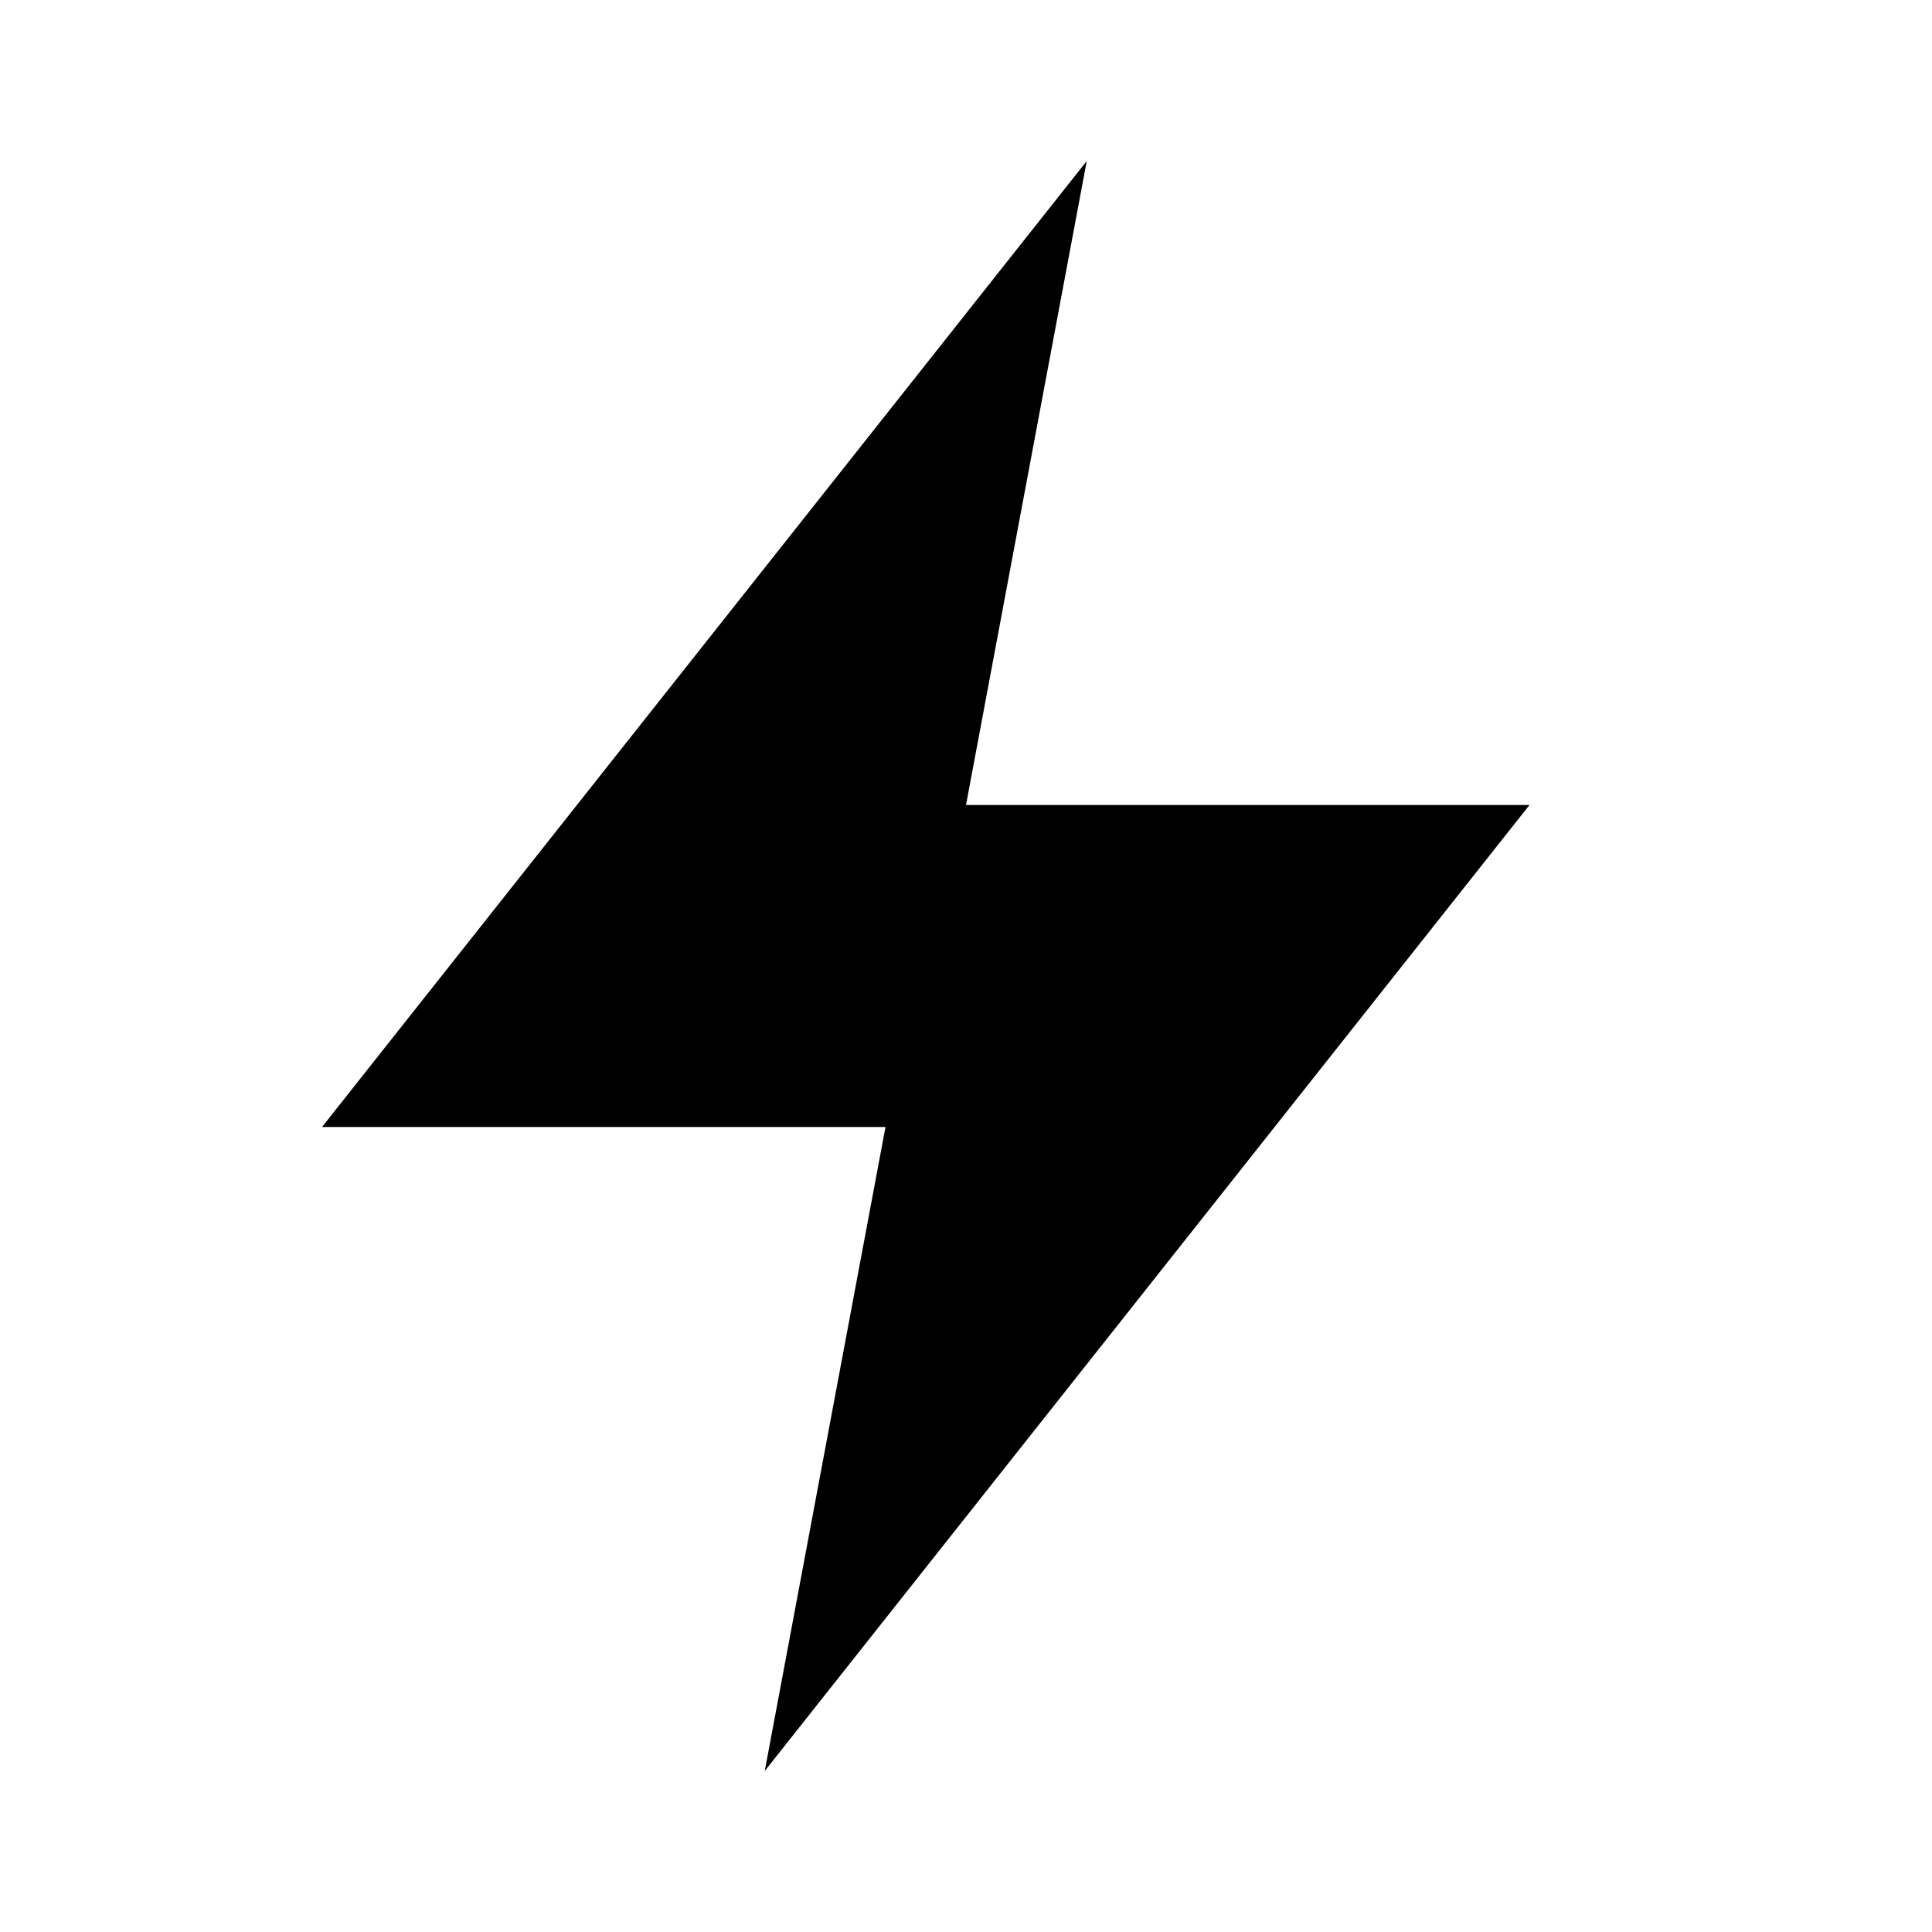
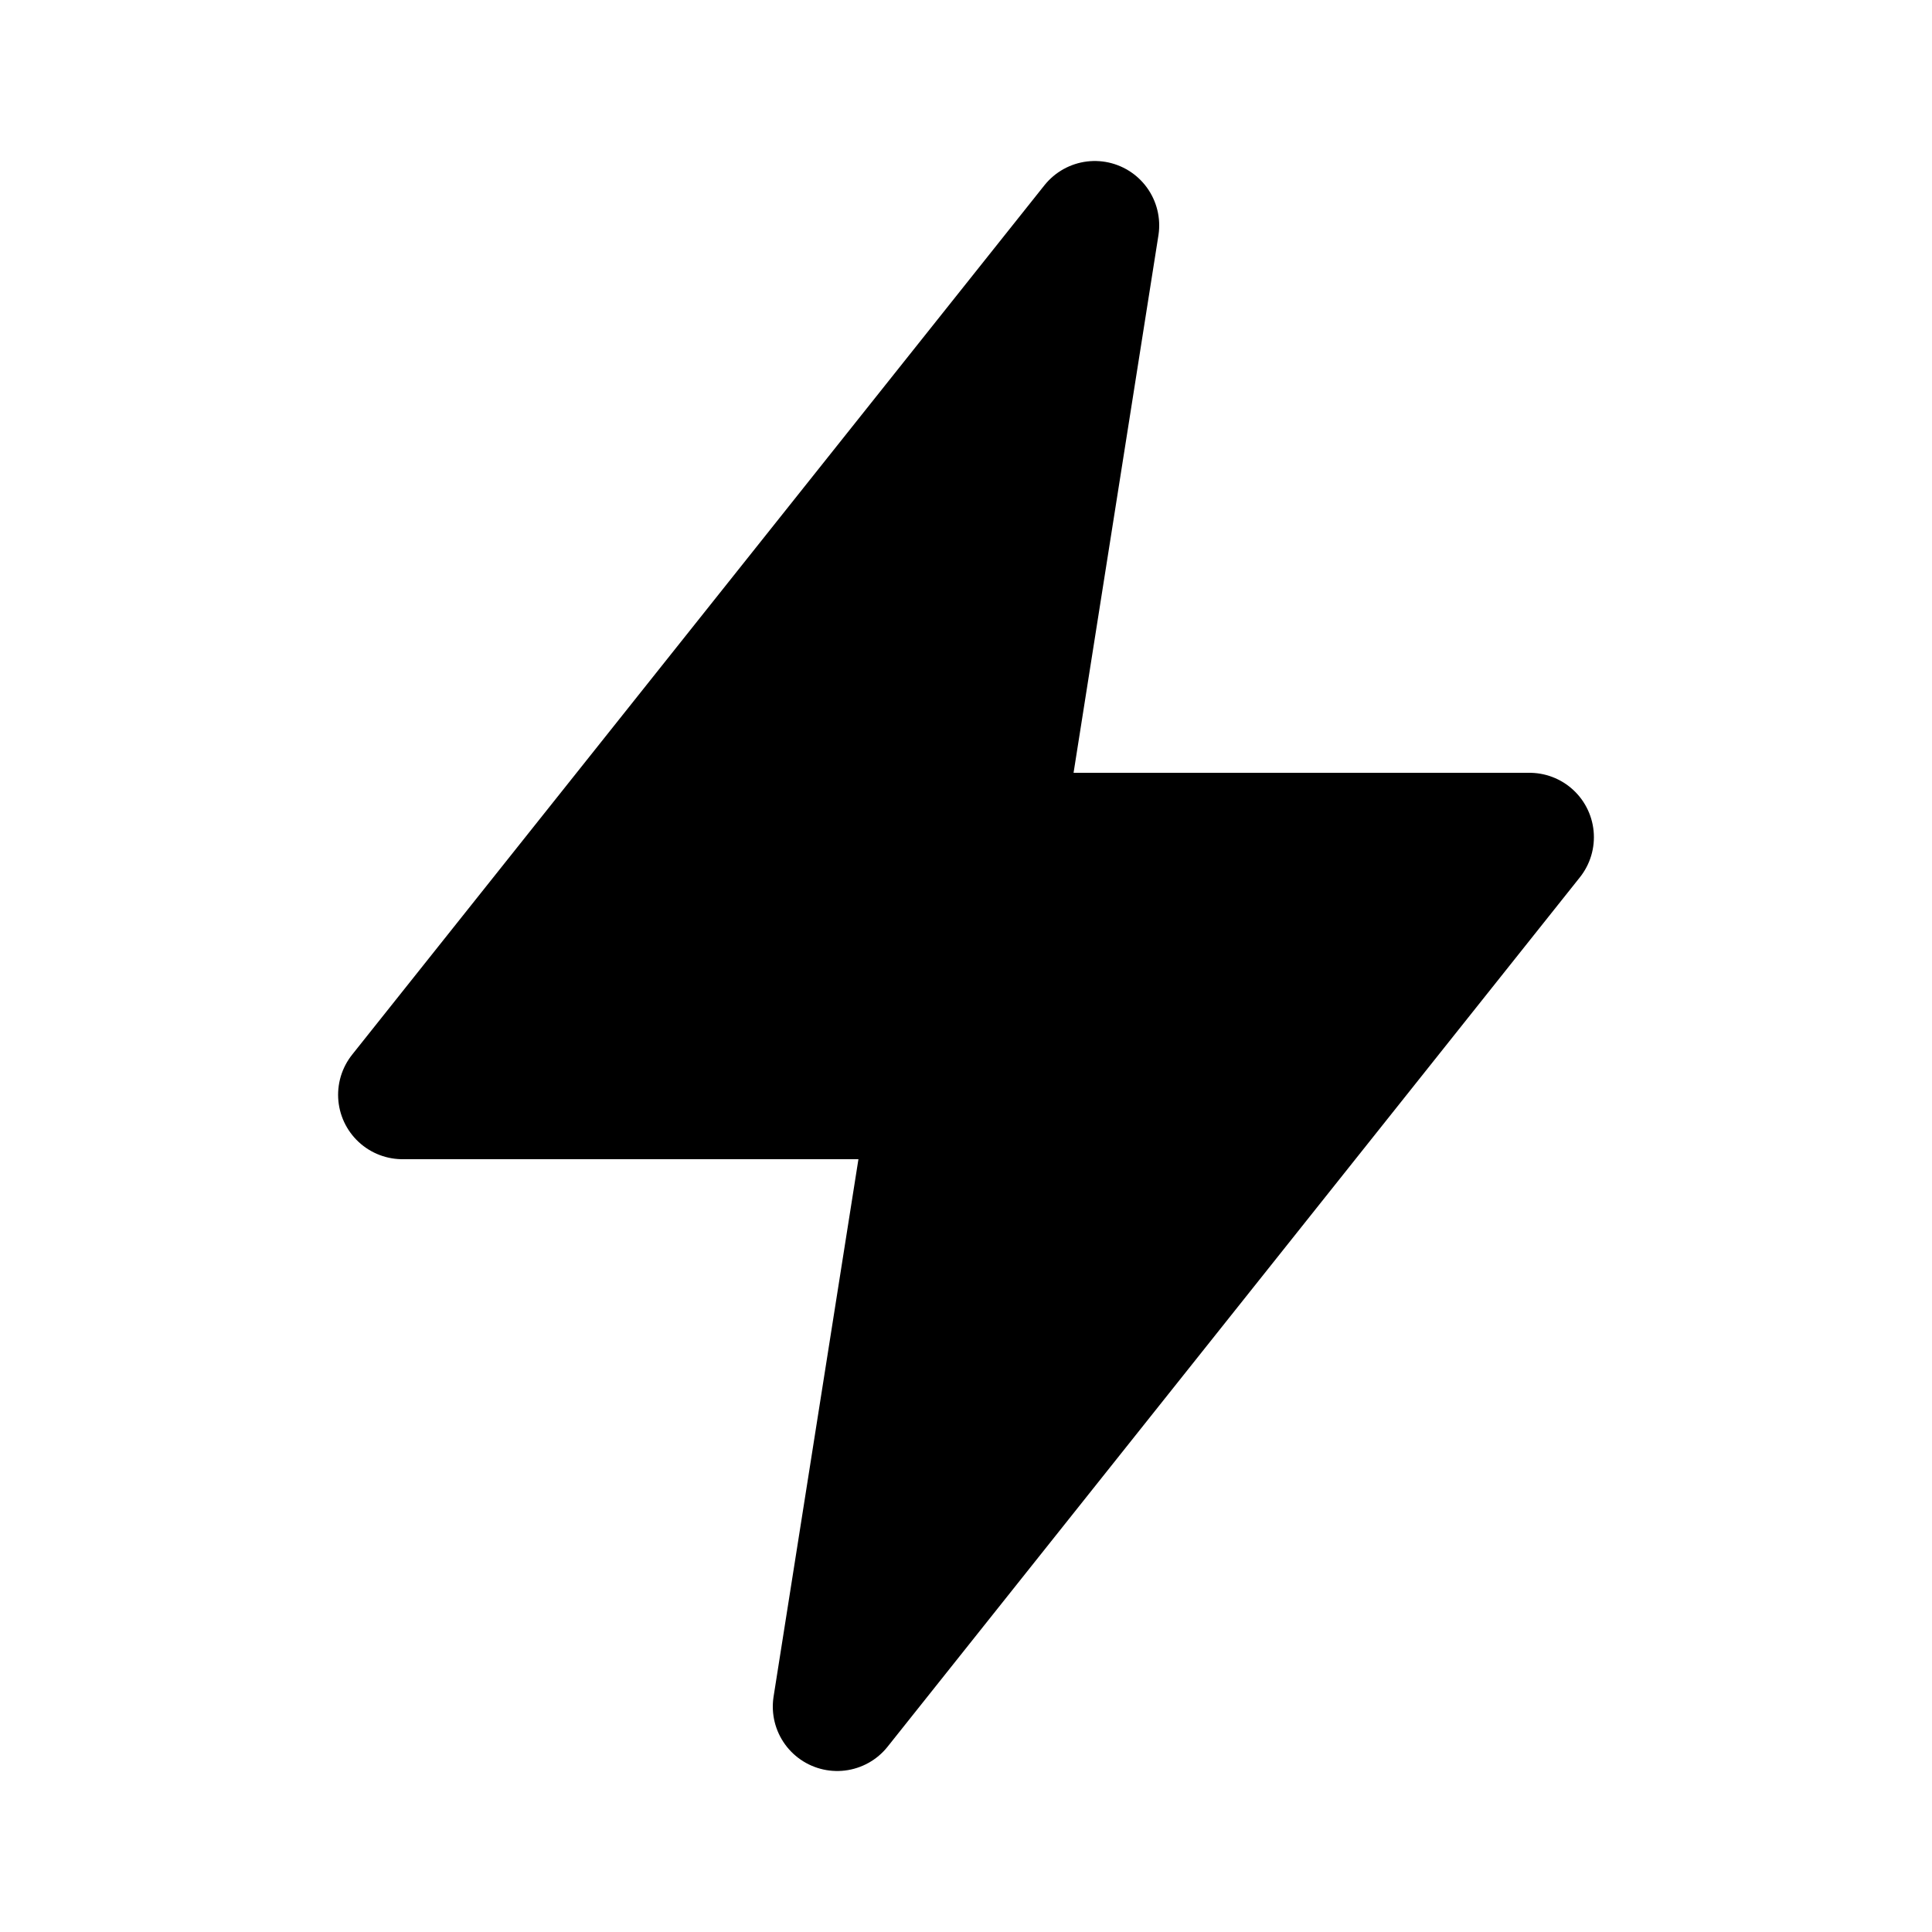
- <svg xmlns="http://www.w3.org/2000/svg" width="24" height="24" viewBox="0 0 24 24" fill="currentColor">
-   <path d="M13.5 2 4 14h7l-1.5 8L19 10h-7z" />
+ <svg xmlns="http://www.w3.org/2000/svg" width="24" height="24" viewBox="0 0 24 24" fill="currentColor" stroke="currentColor" stroke-width="1.6" stroke-linejoin="round" stroke-linecap="round">
+   <path d="M13.6 2.8 5 13.6h6.6l-1.2 7.6L19 10.4h-6.6z" />
</svg>
